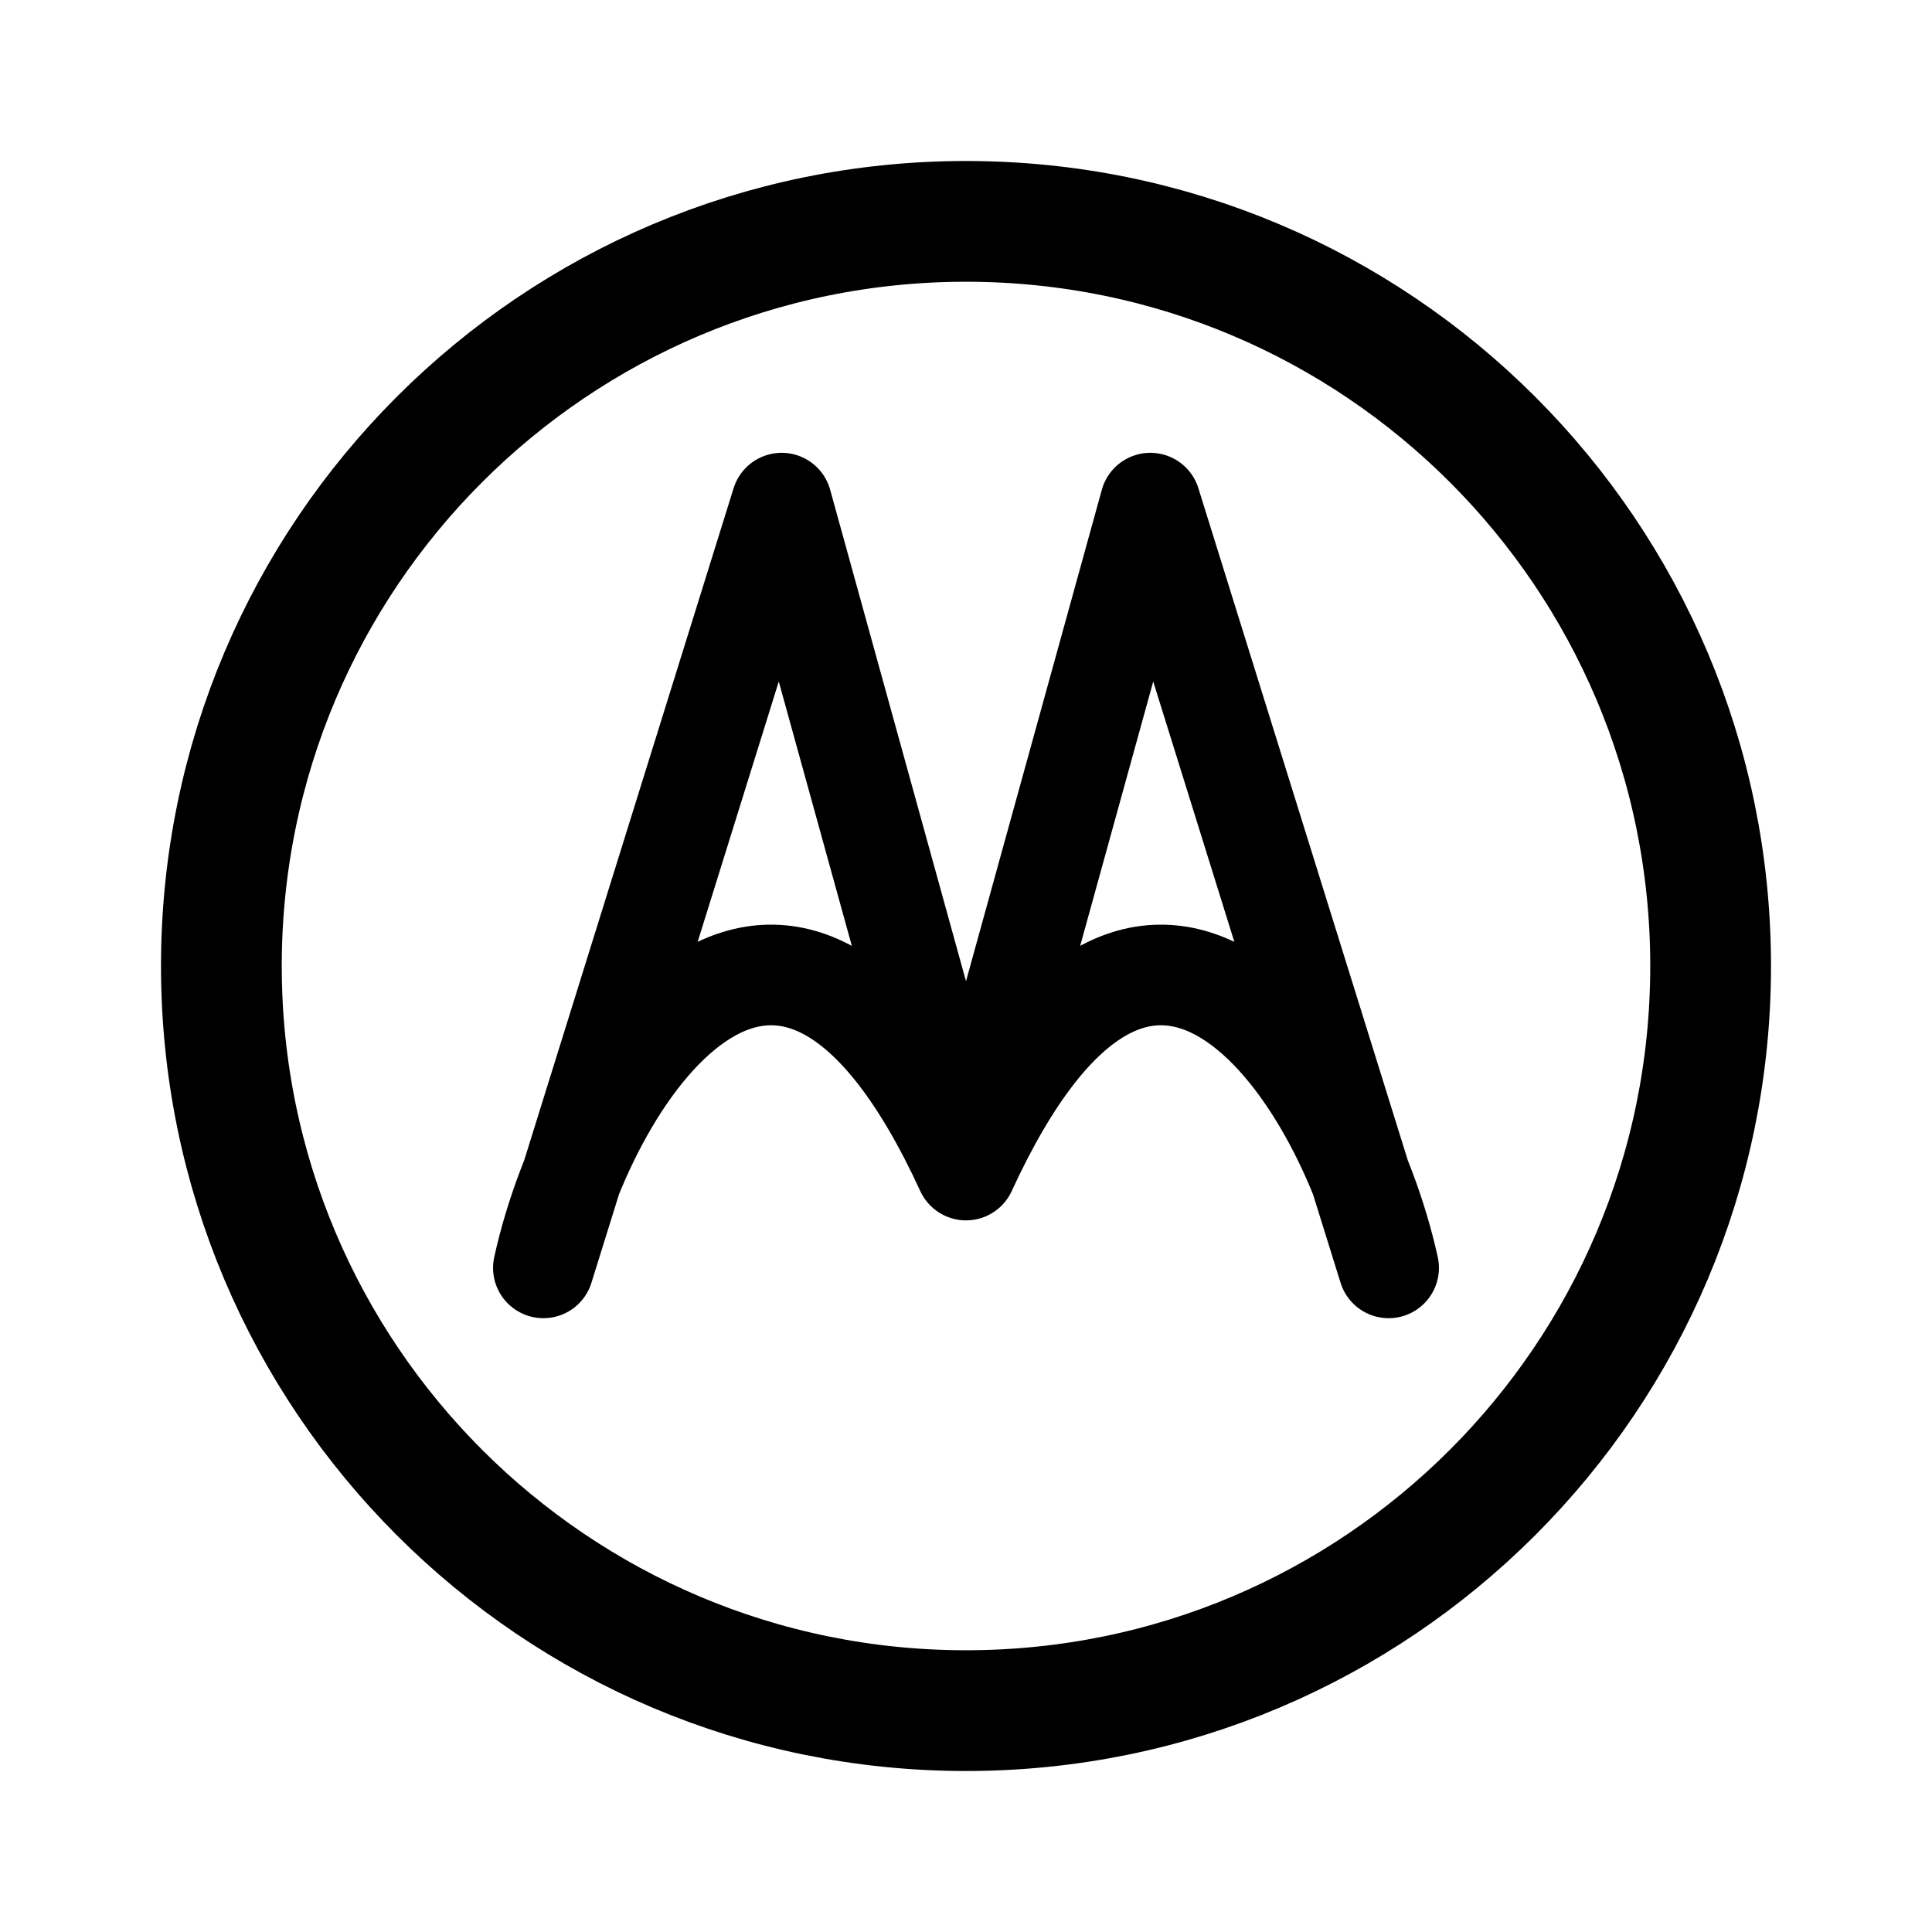
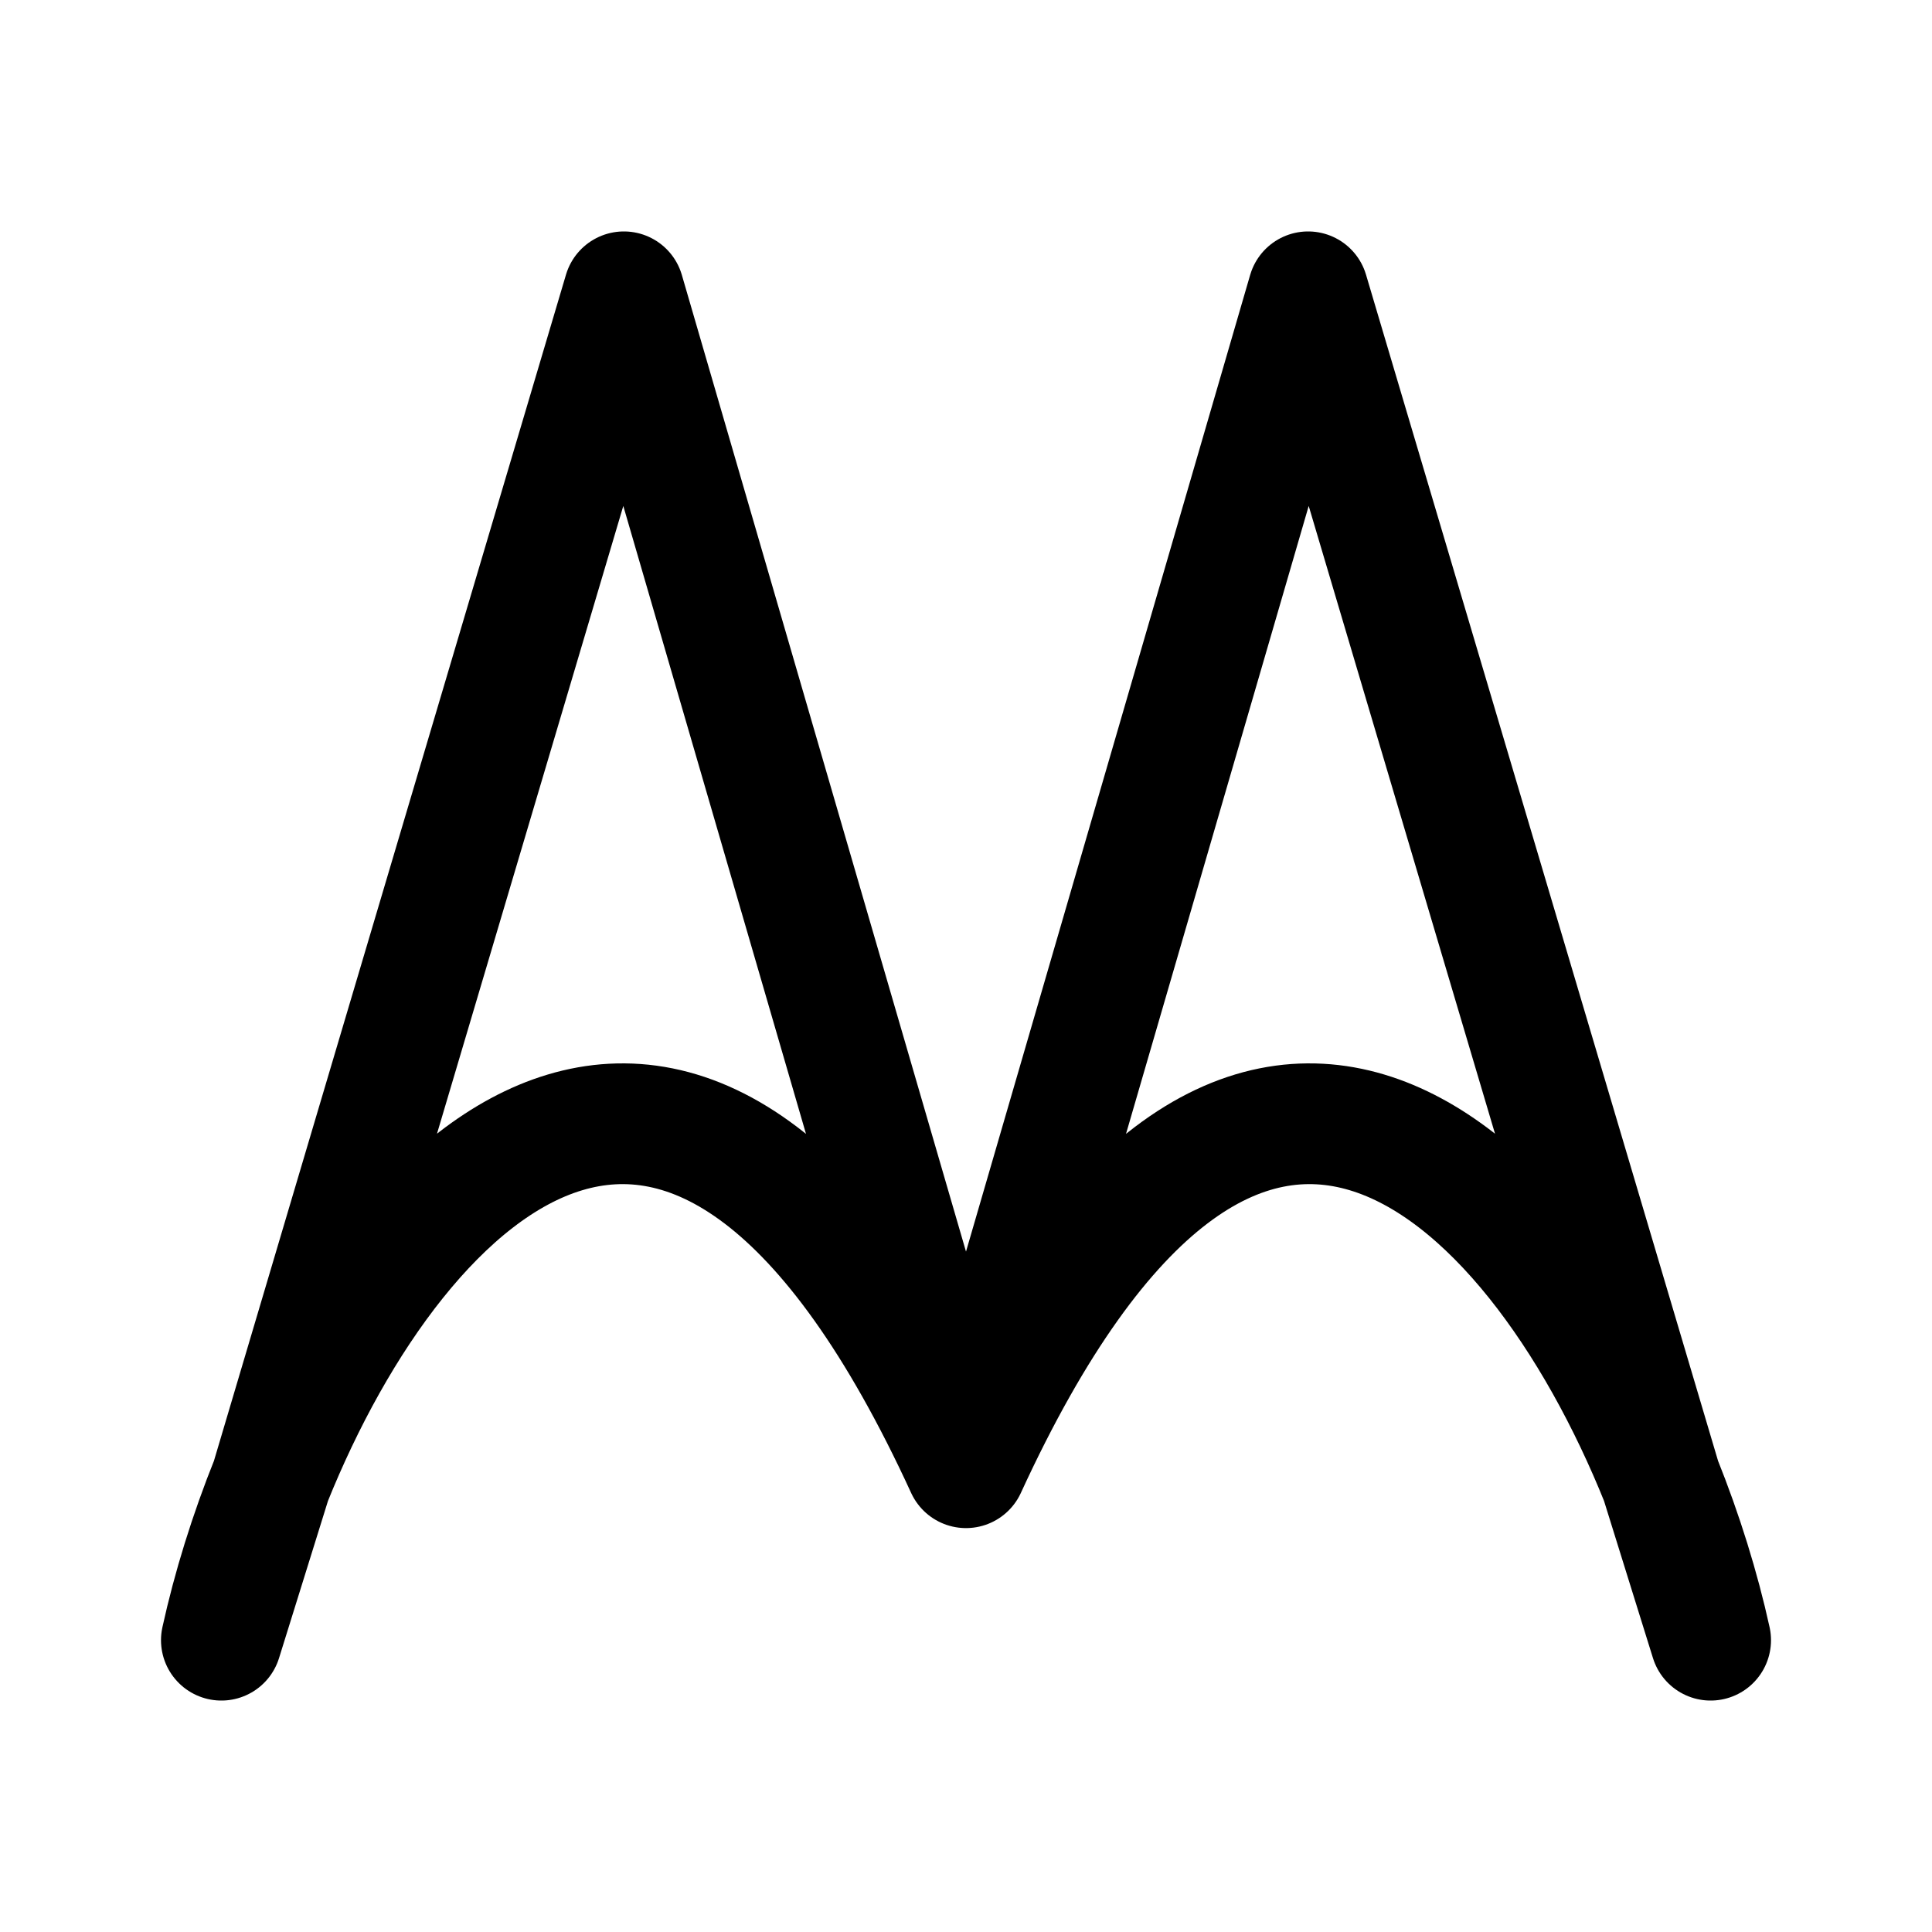
- <svg xmlns="http://www.w3.org/2000/svg" width="192" height="192" fill="none" viewBox="0 0 192 192">
-   <circle cx="96" cy="96" r="74" stroke="#000" stroke-linejoin="round" stroke-width="12" />
-   <path stroke="#000" stroke-linecap="round" stroke-linejoin="round" stroke-width="10" d="M96 116.279 77.68 50 54 126c4.468-20.326 24.128-48.605 42-9.721m0 0L114.319 50 138 126c-4.468-20.326-24.128-48.605-42-9.721" />
+ <svg xmlns="http://www.w3.org/2000/svg" width="192" height="192" viewBox="0 0 192 192" fill="none">
+   <path d="M96 145.86 62 29 26.943 147.125M96 145.86c-26.978-58.737-56.268-30.552-69.057 1.265M96 145.86 130 29l35.057 118.125M96 145.86c26.978-58.737 56.268-30.552 69.057 1.265m-138.114 0L22 163c1.128-5.134 2.805-10.555 4.943-15.875Zm138.114 0L170 163c-1.128-5.134-2.805-10.555-4.943-15.875Z" stroke="#000" stroke-width="12" stroke-linecap="round" stroke-linejoin="round" />
</svg>
